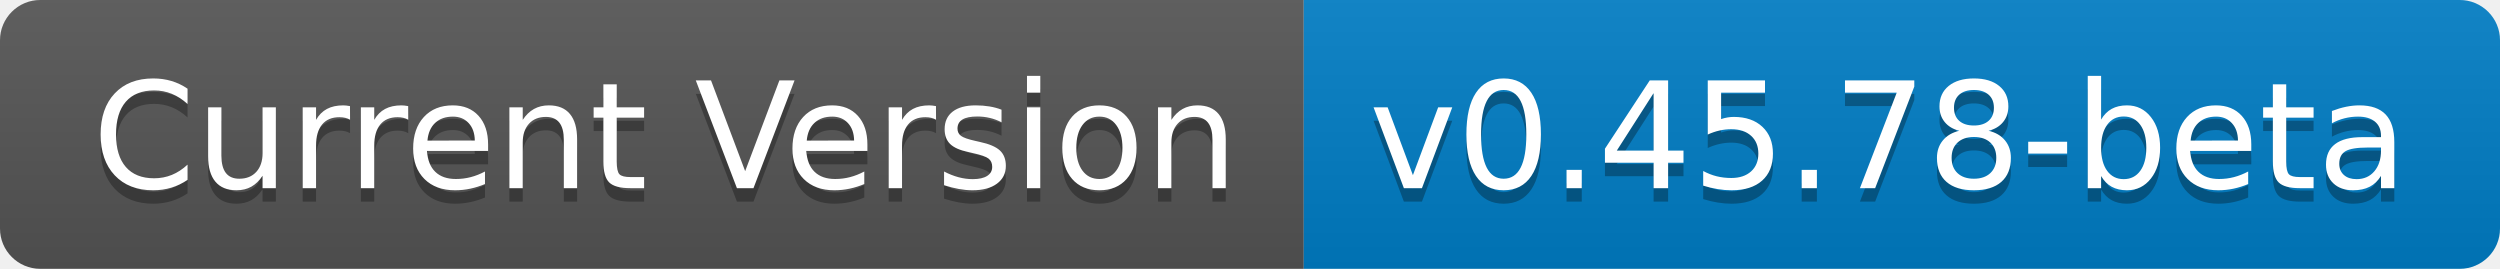
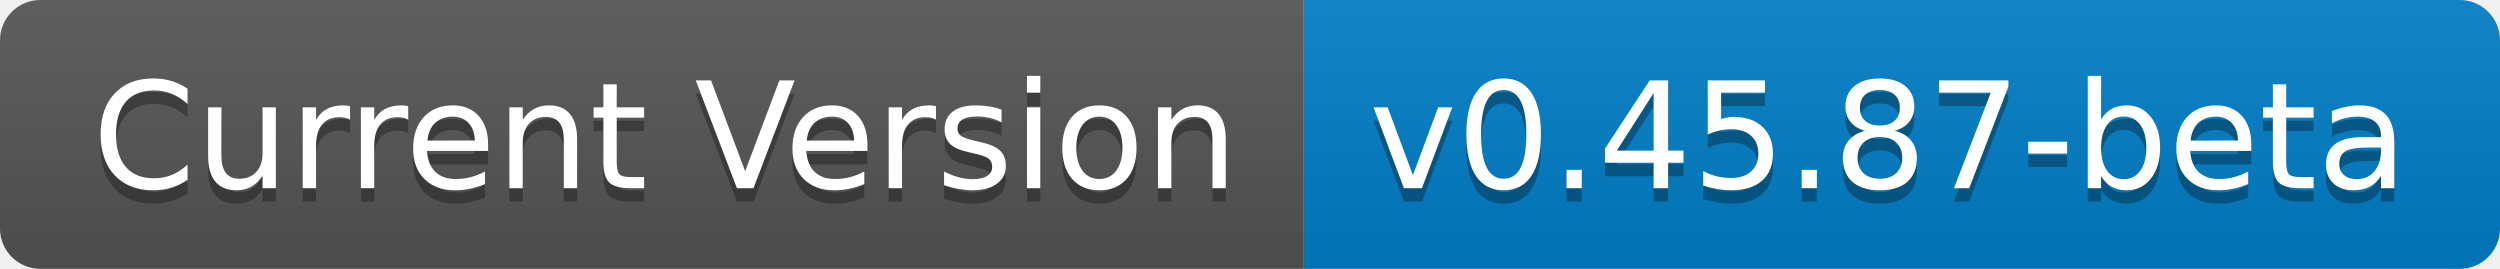
- <svg xmlns="http://www.w3.org/2000/svg" width="186" height="20" role="img" aria-label="Current Version: v0.45.78-beta">
+ <svg xmlns="http://www.w3.org/2000/svg" width="186" height="20" role="img" aria-label="Current Version: v0.45.87-beta">
  <linearGradient id="s" x2="0" y2="100%">
    <stop offset="0" stop-color="#bbb" stop-opacity=".1" />
    <stop offset="1" stop-opacity=".1" />
  </linearGradient>
  <clipPath id="r">
    <rect width="186" height="20" rx="3" fill="#fff" />
  </clipPath>
  <g clip-path="url(#r)">
    <rect width="97" height="20" fill="#555" />
    <rect x="97" width="89" height="20" fill="#007ec6" />
    <rect width="186" height="20" fill="url(#s)" />
  </g>
  <g fill="#fff" text-anchor="middle" font-family="Verdana,Geneva,DejaVu Sans,sans-serif" text-rendering="geometricPrecision" font-size="110">
    <text aria-hidden="true" x="495" y="150" fill="#010101" fill-opacity=".3" transform="scale(.1)" textLength="870">Current Version</text>
    <text x="495" y="140" transform="scale(.1)" fill="#fff" textLength="870">Current Version</text>
-     <text aria-hidden="true" x="1405" y="150" fill="#010101" fill-opacity=".3" transform="scale(.1)" textLength="790">v0.45.78-beta</text>
-     <text x="1405" y="140" transform="scale(.1)" fill="#fff" textLength="790">v0.45.78-beta</text>
+     <text aria-hidden="true" x="1405" y="150" fill="#010101" fill-opacity=".3" transform="scale(.1)" textLength="790">v0.45.87-beta</text>
+     <text x="1405" y="140" transform="scale(.1)" fill="#fff" textLength="790">v0.45.87-beta</text>
  </g>
</svg>
